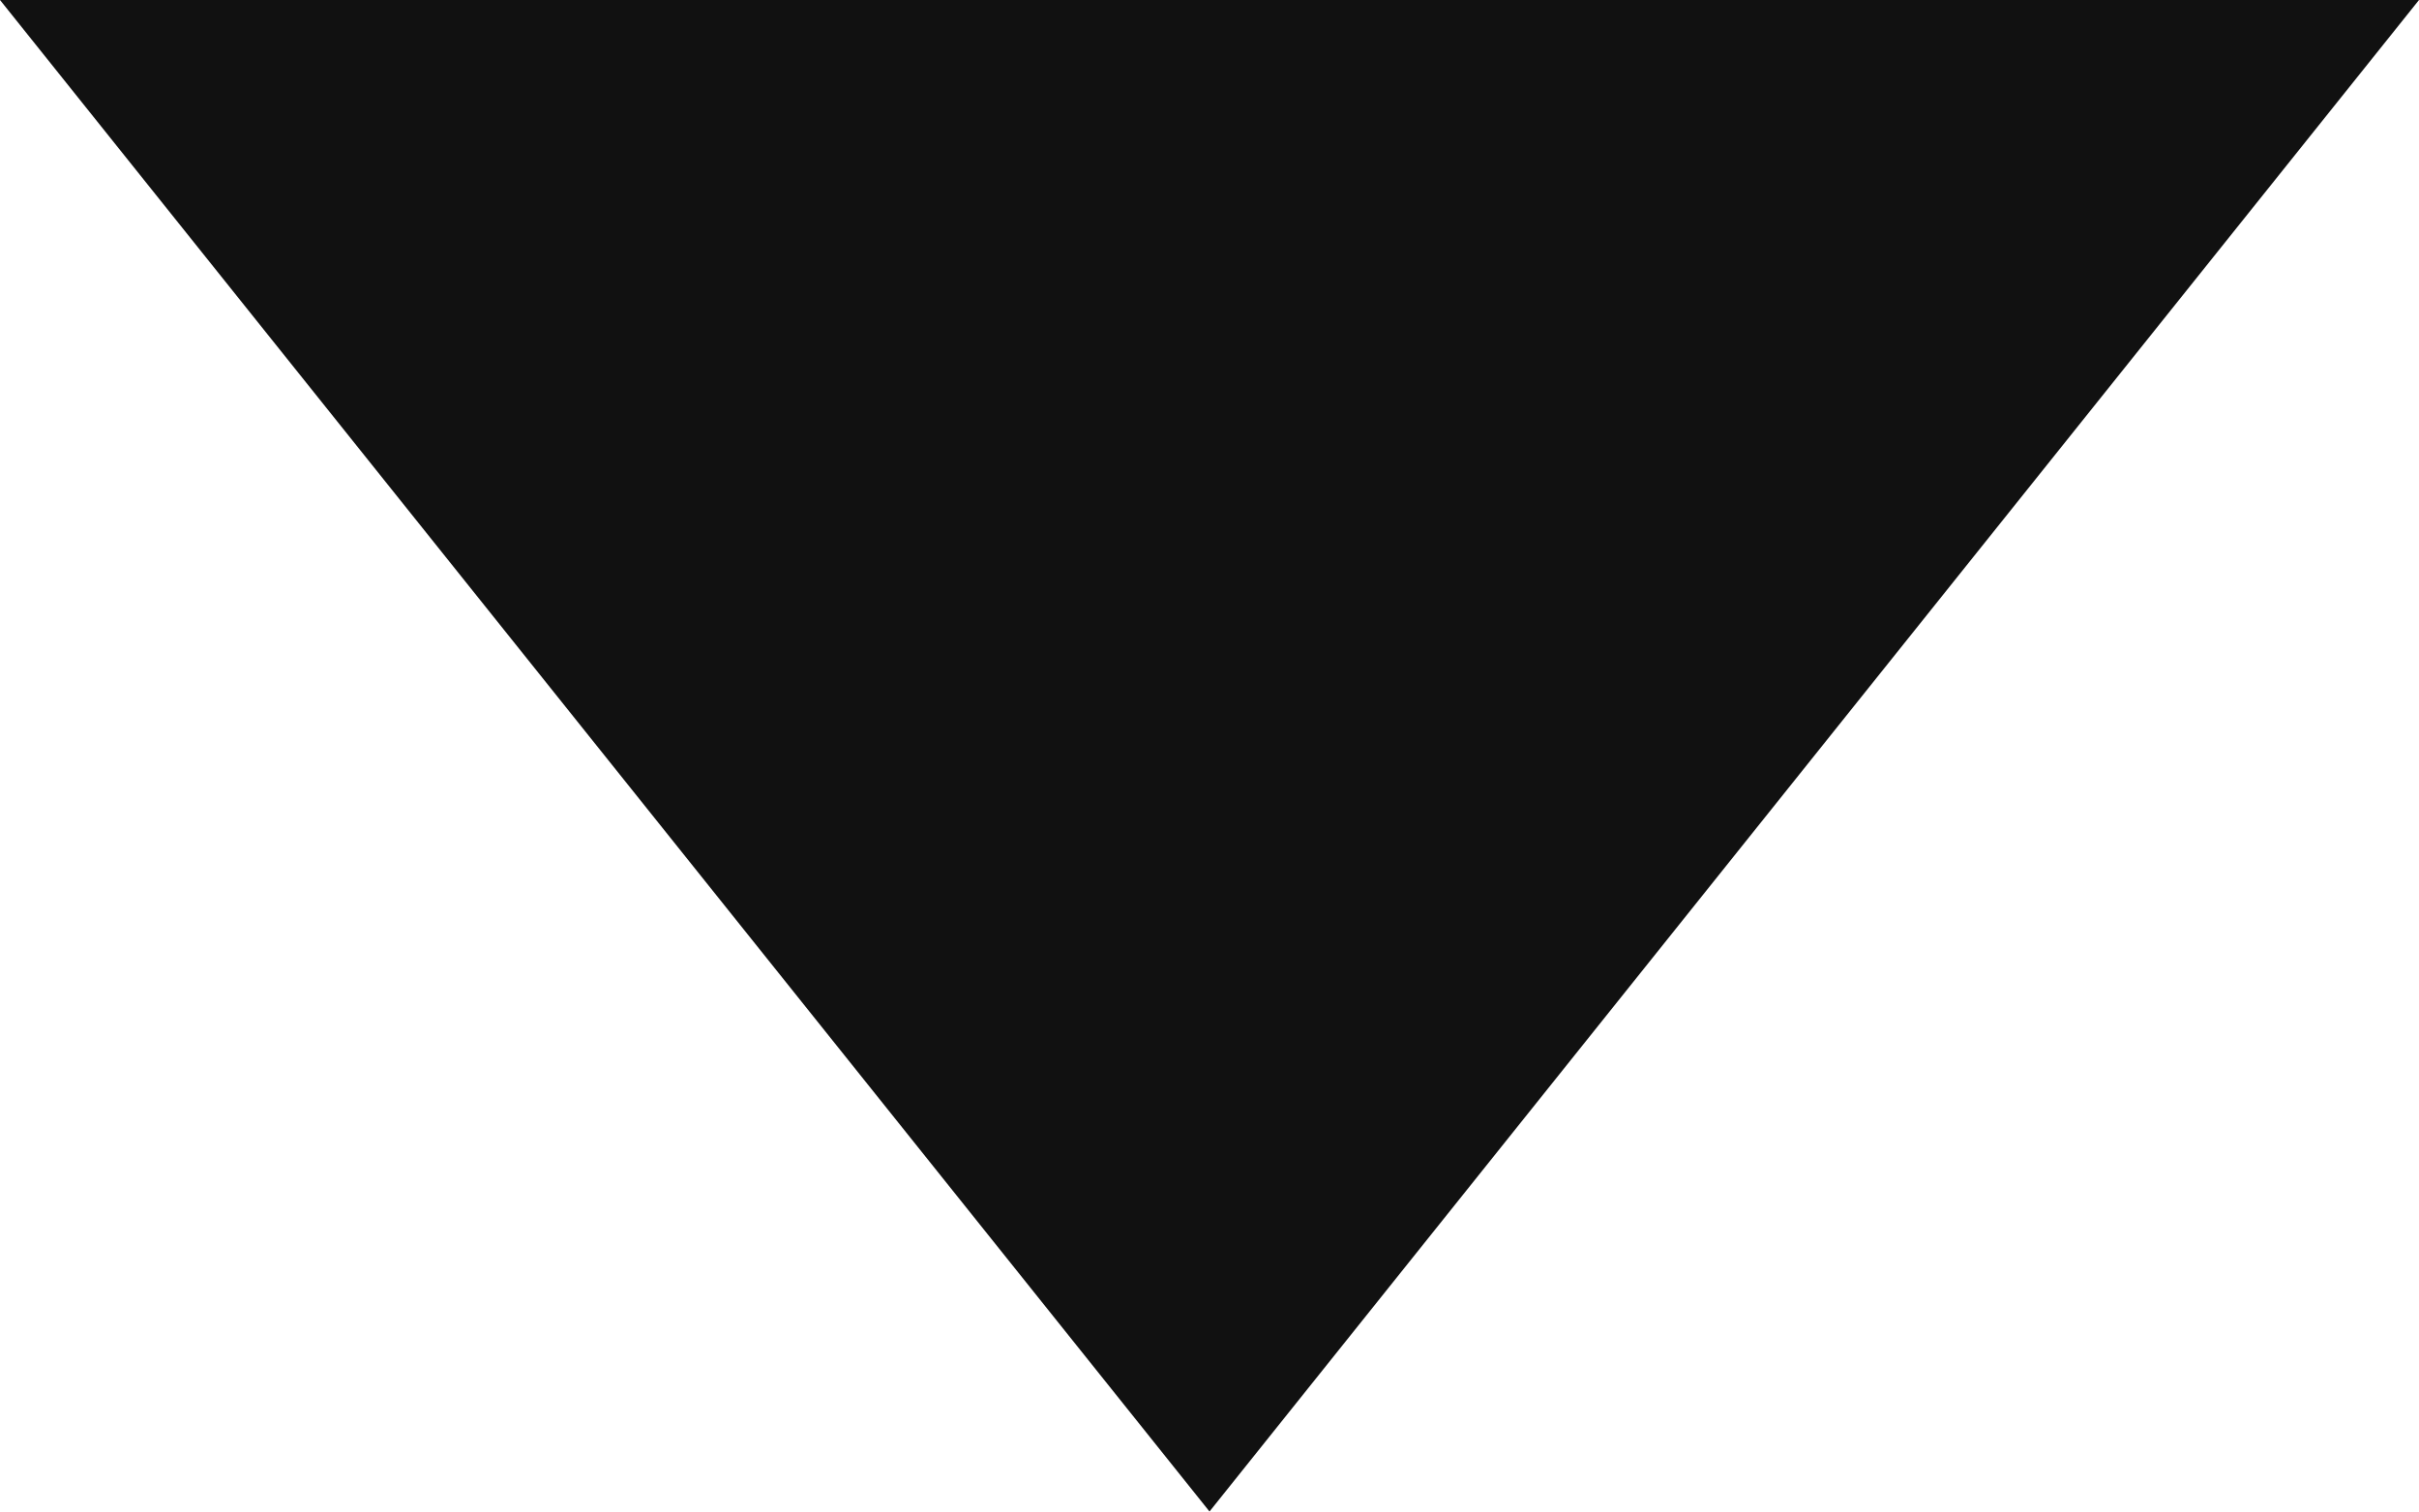
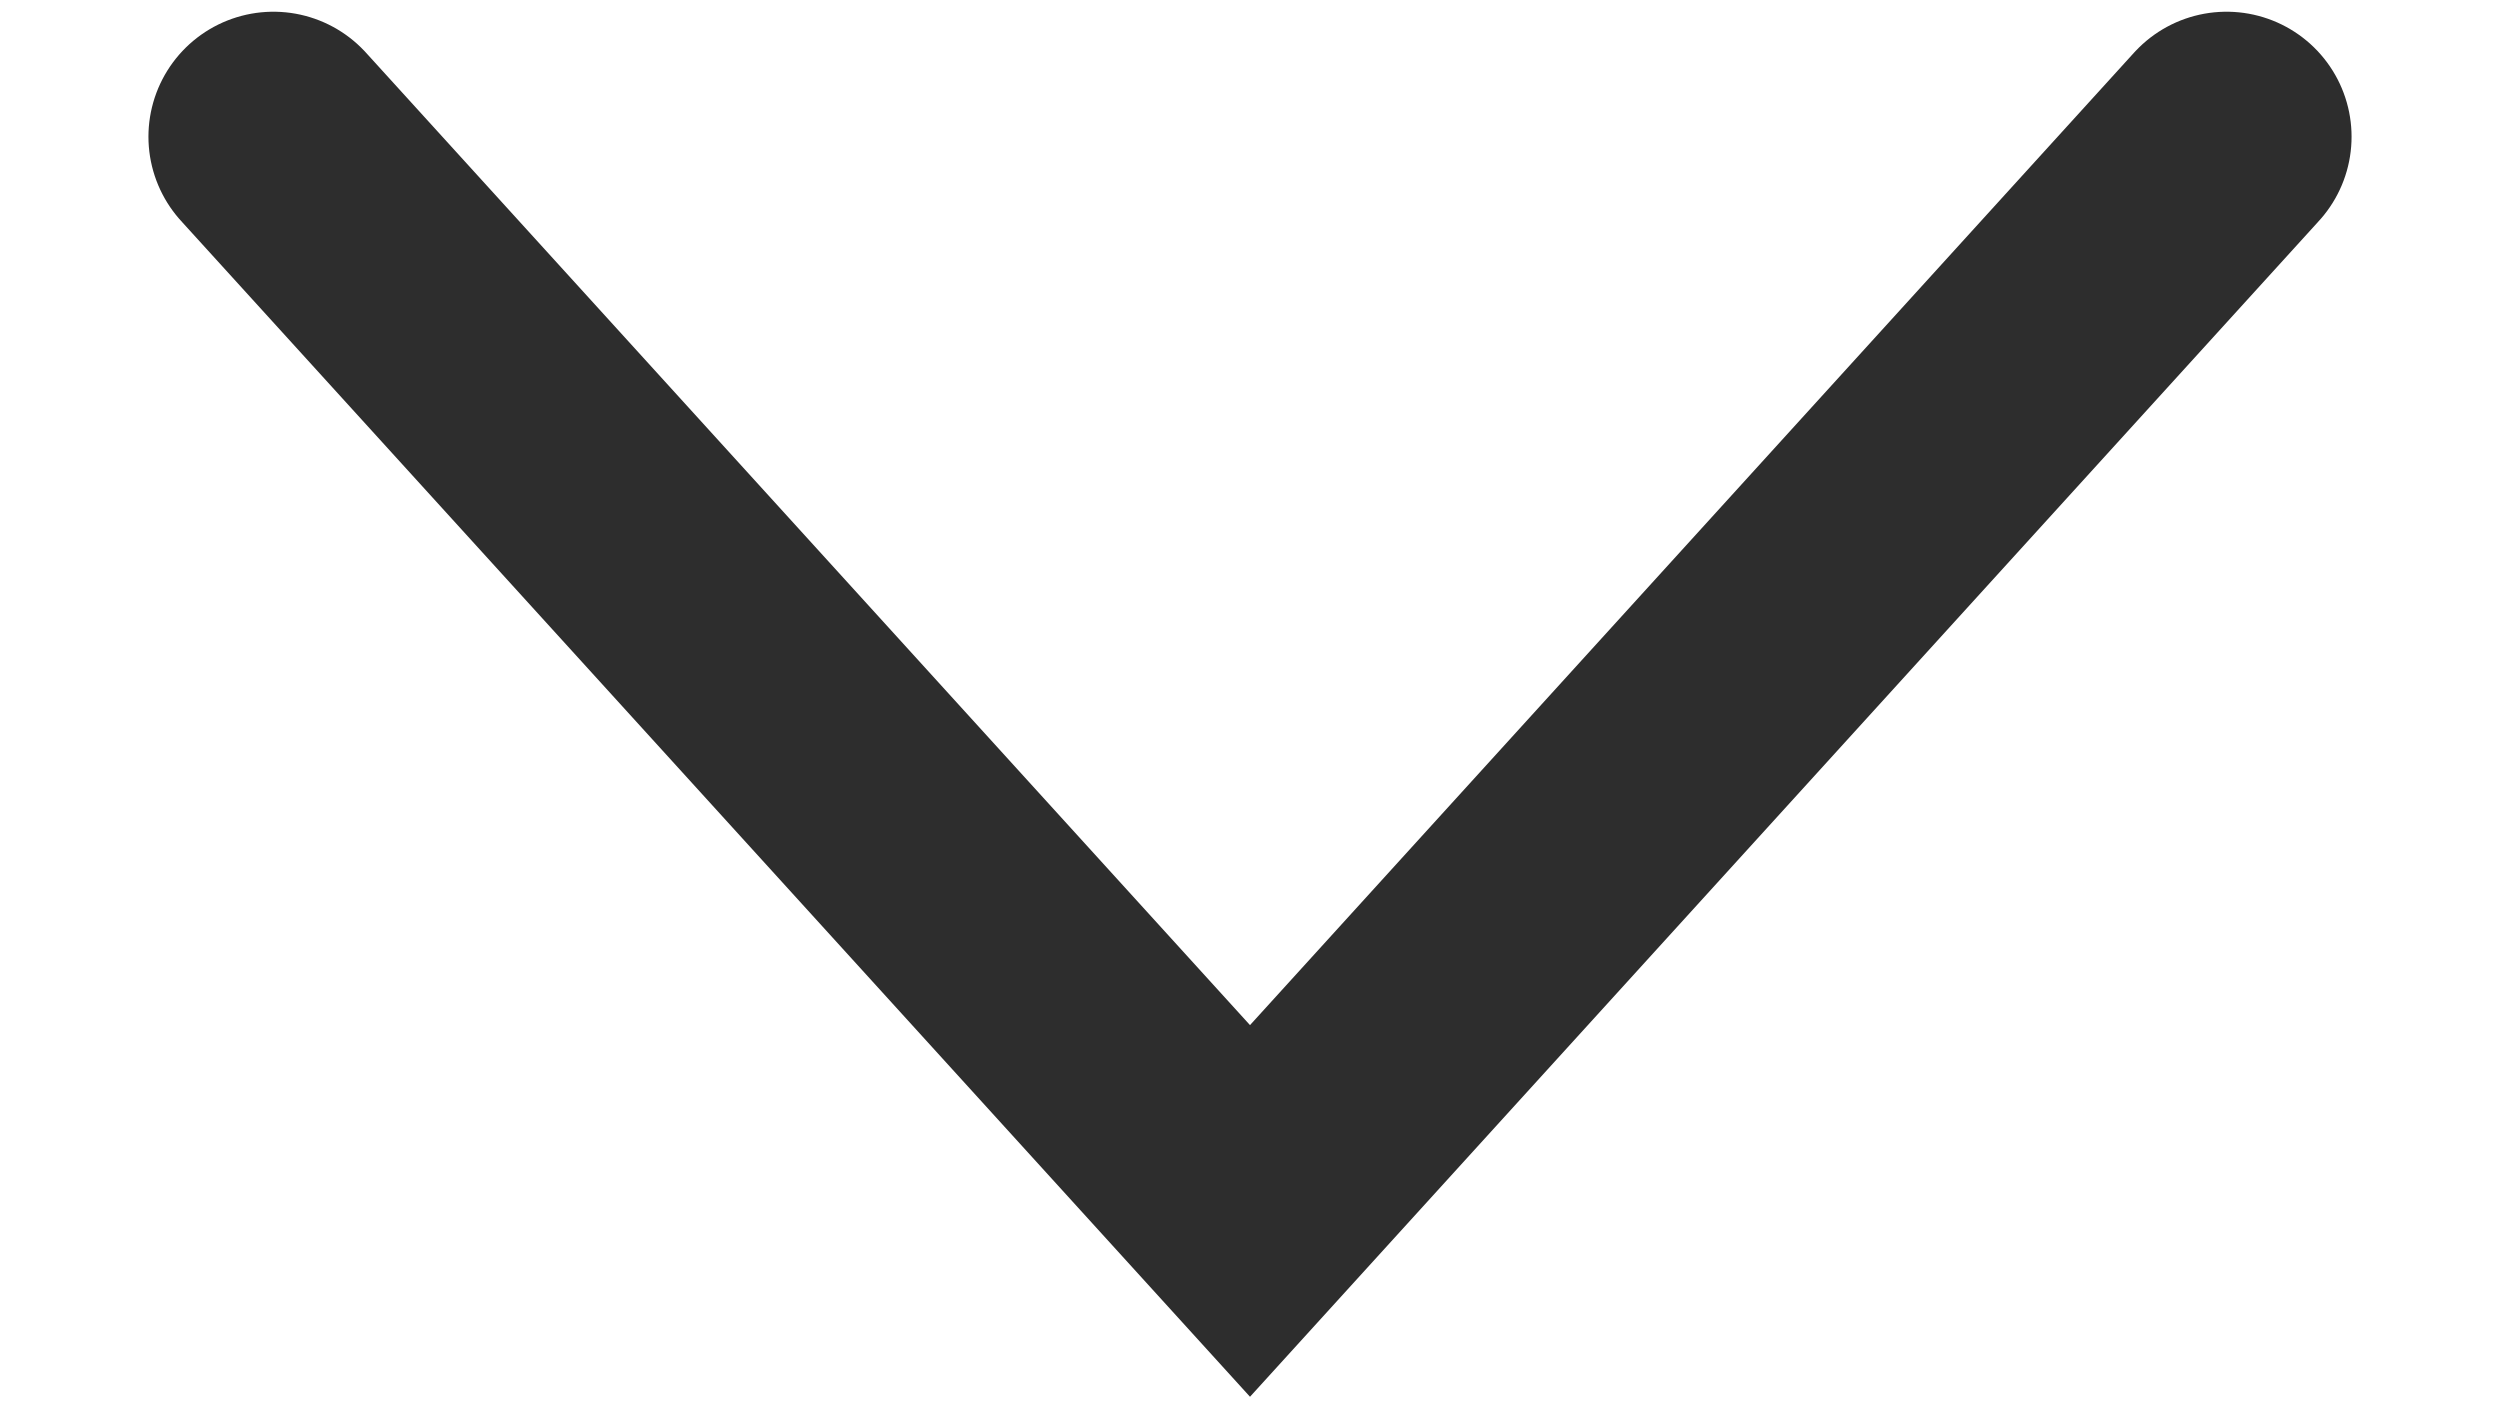
- <svg xmlns="http://www.w3.org/2000/svg" width="8" height="5" viewBox="0 0 8 5">
-   <path id="다각형_15" data-name="다각형 15" d="M4,0,8,5H0Z" transform="translate(8 5) rotate(180)" fill="#111" />
+ <svg xmlns="http://www.w3.org/2000/svg" width="16" height="9" viewBox="0 0 16 9" fill="none">
+   <path d="M1.75 0.875L8 7.75L14.25 0.875" stroke="#2D2D2D" stroke-width="1.6" stroke-linecap="round" />
</svg>
